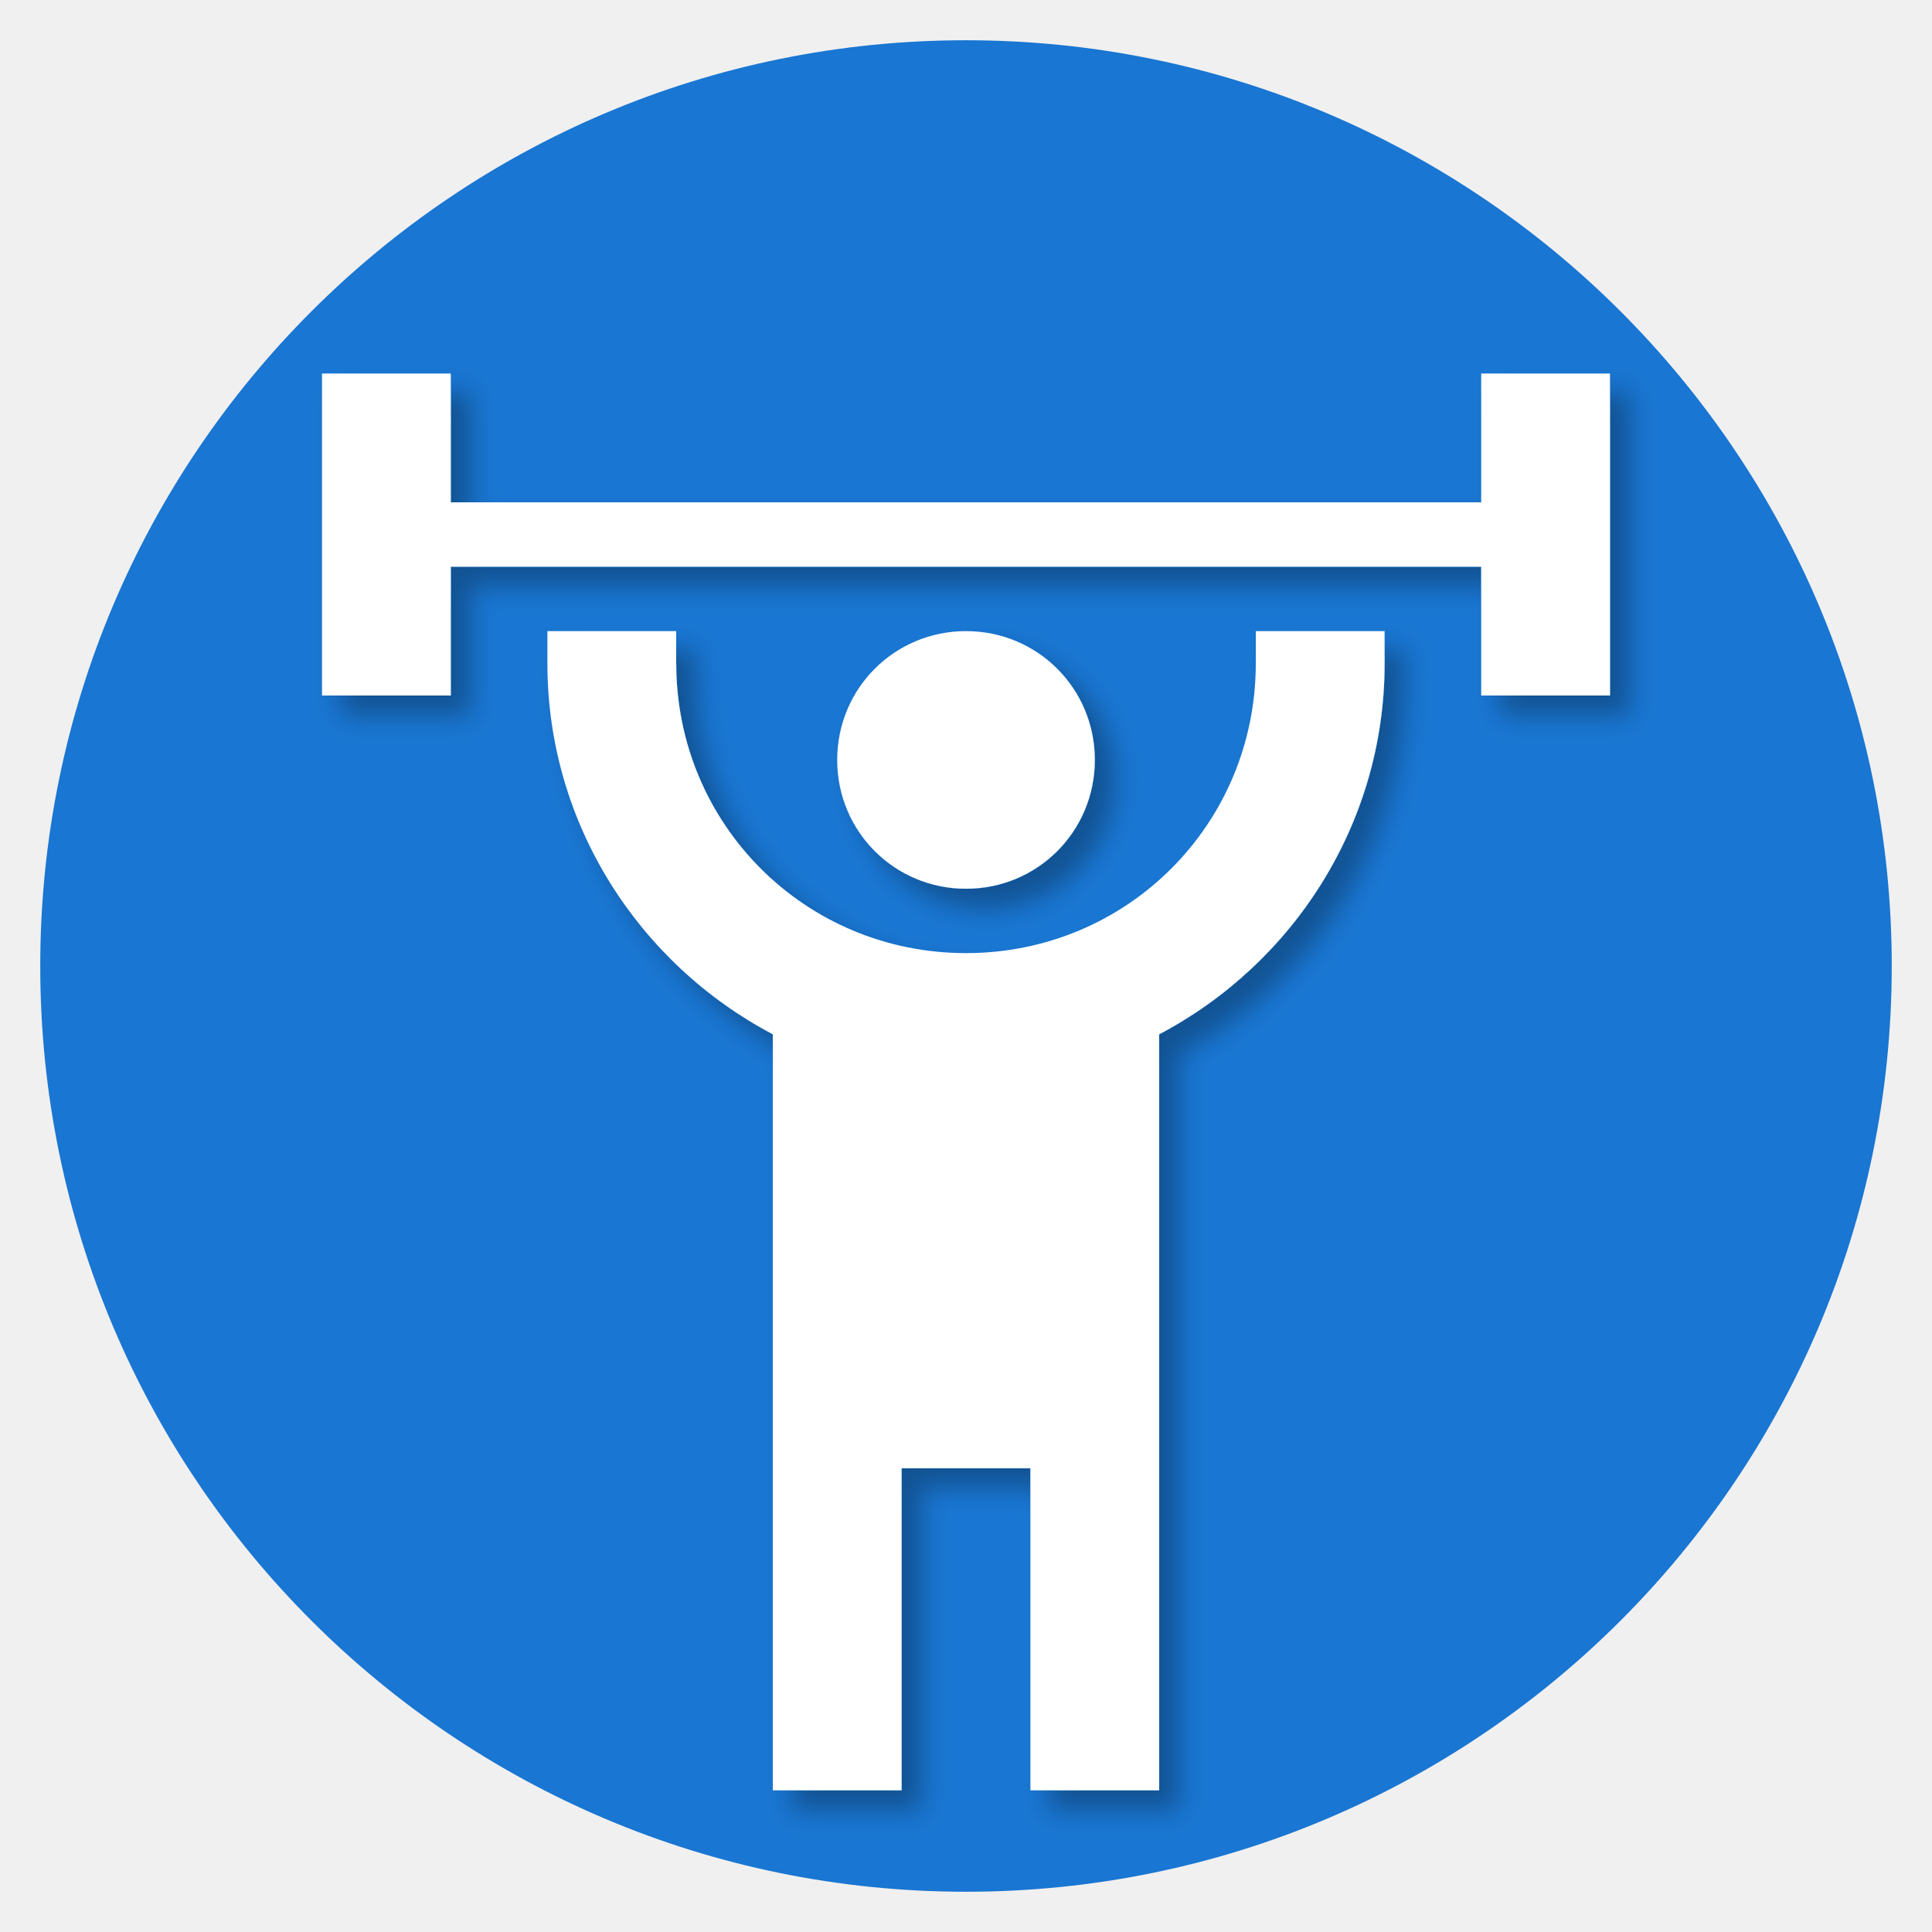
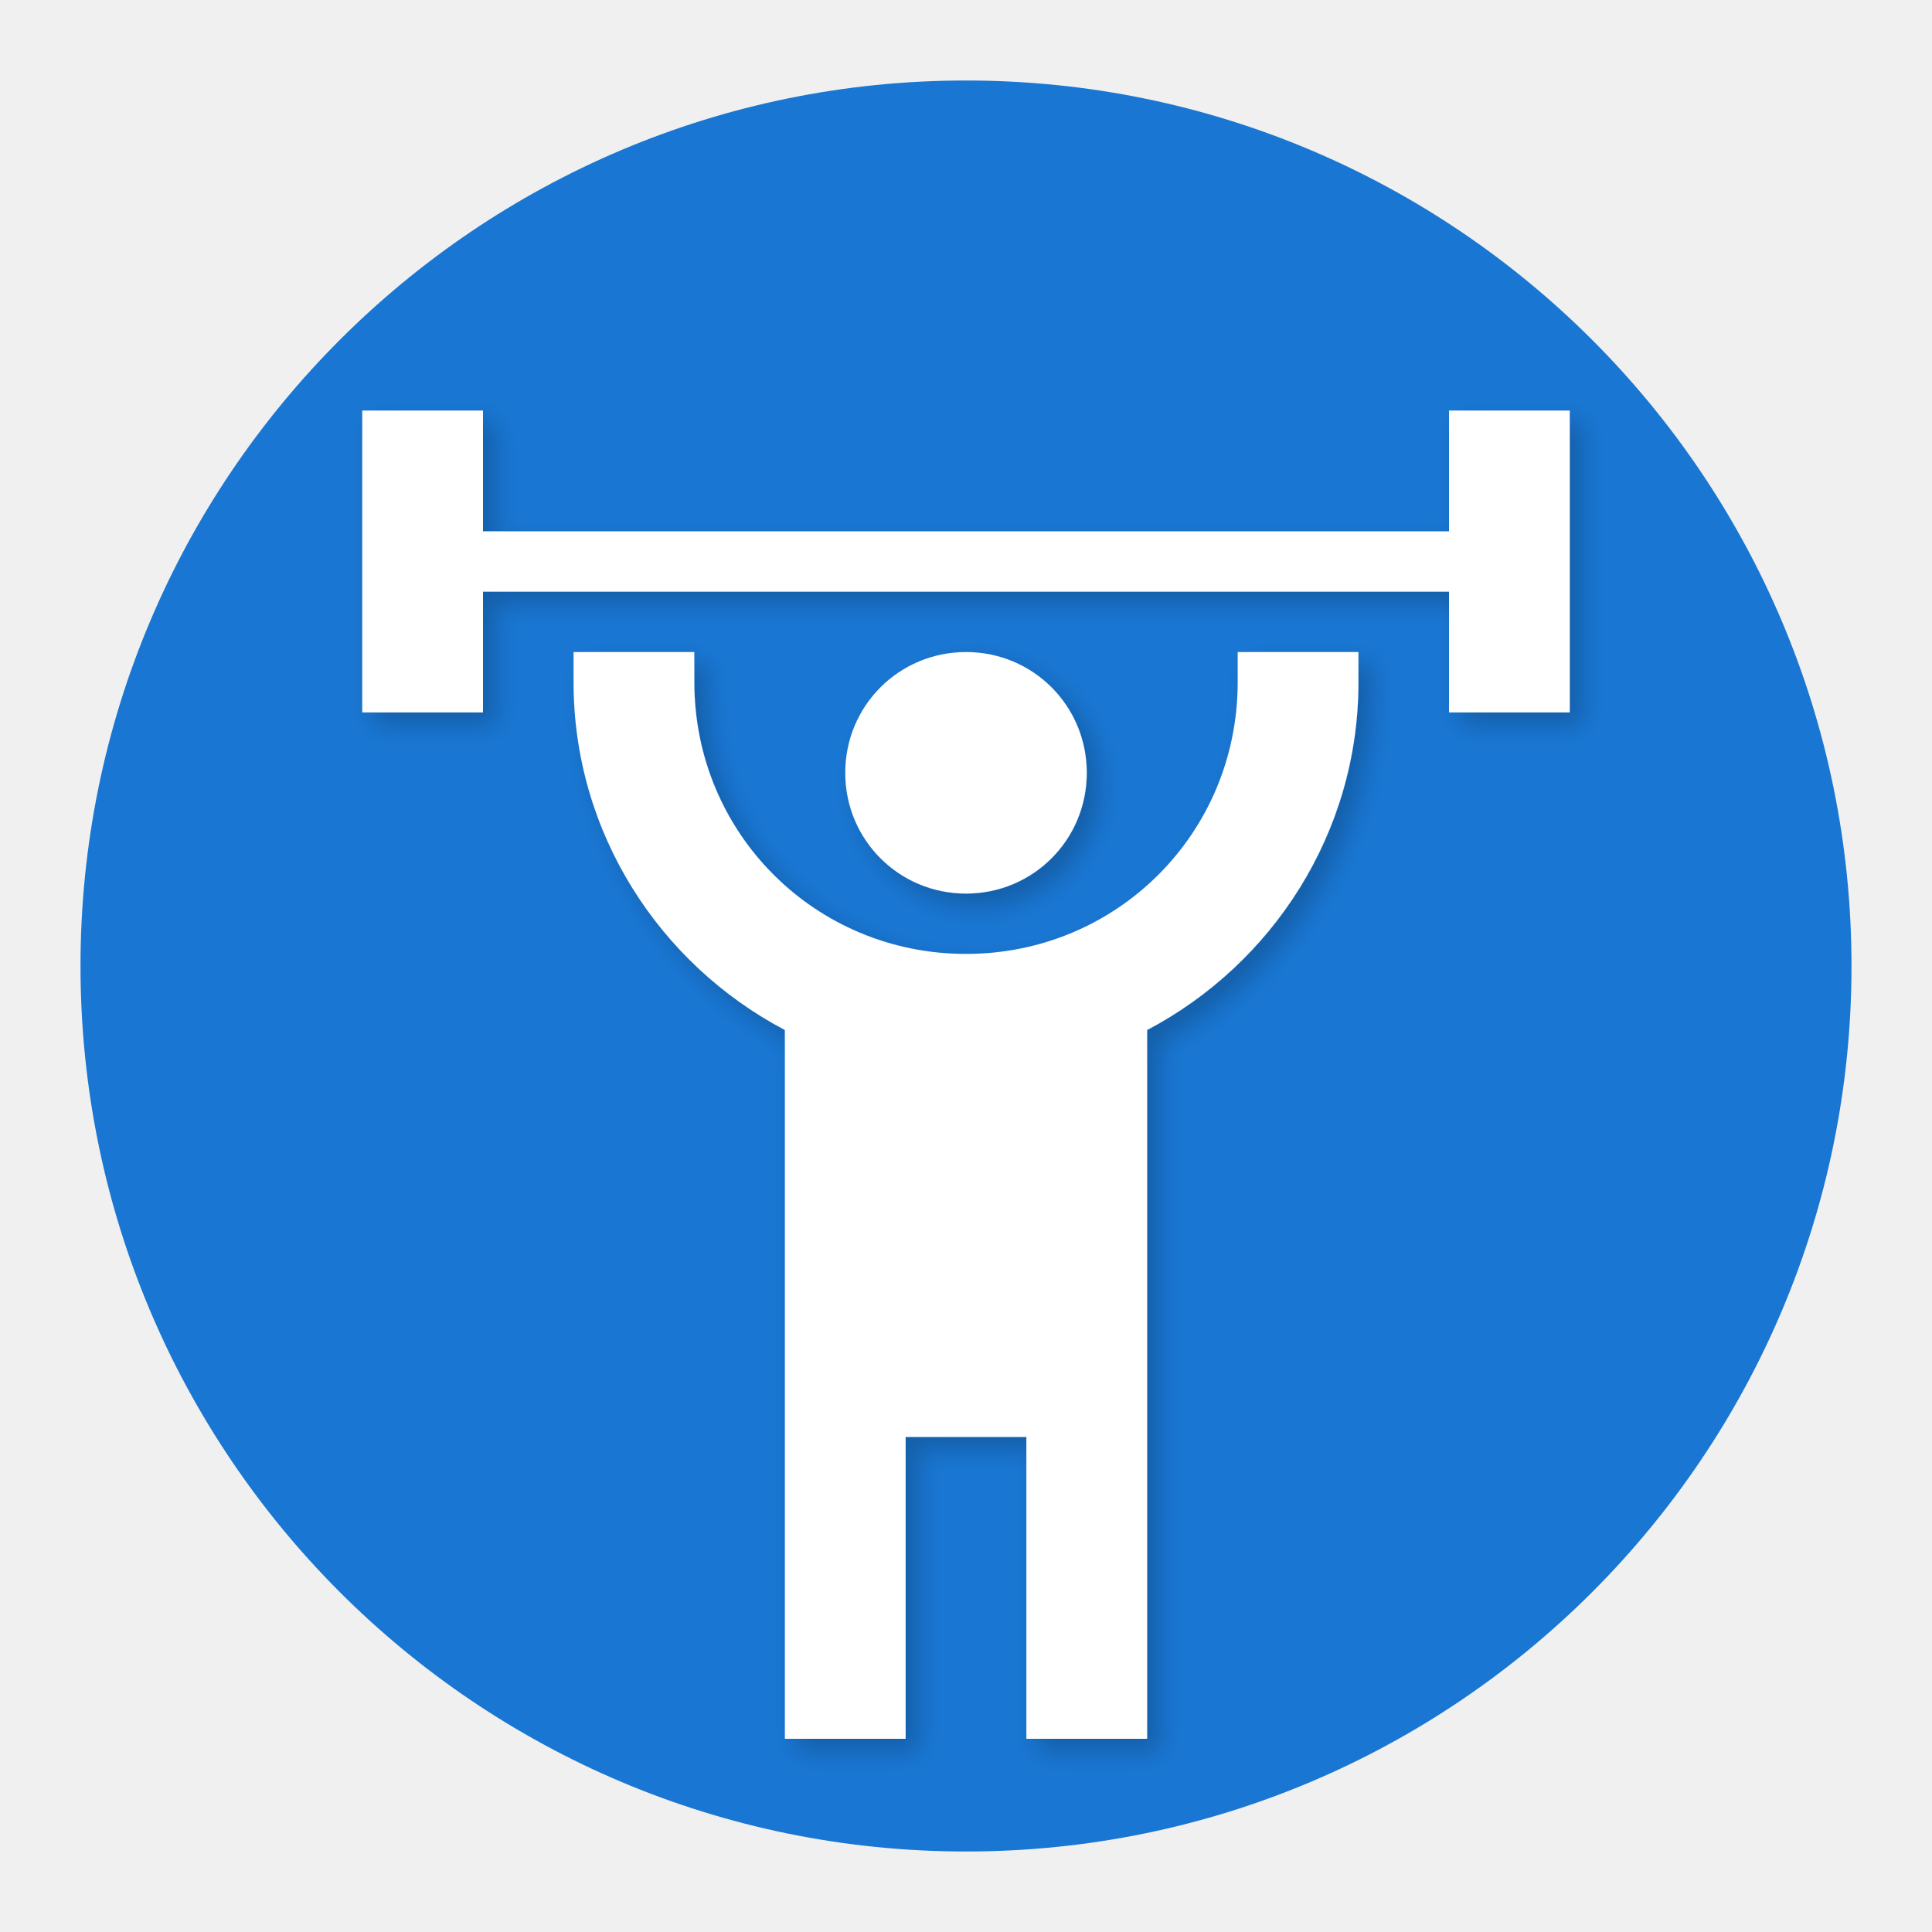
- <svg xmlns="http://www.w3.org/2000/svg" aria-hidden="true" focusable="false" width="192px" height="192px" style="-ms-transform: rotate(360deg); -webkit-transform: rotate(360deg); transform: rotate(360deg);" preserveAspectRatio="xMidYMid meet" viewBox="0 0 24 24">
+ <svg xmlns="http://www.w3.org/2000/svg" aria-hidden="true" focusable="false" width="24px" height="24px" style="-ms-transform: rotate(360deg); -webkit-transform: rotate(360deg); transform: rotate(360deg);" preserveAspectRatio="xMidYMid meet" viewBox="0 0 24 24">
  <defs>
    <filter id="shadow" x="-100%" y="-100%" width="300%" height="300%">
      <feGaussianBlur in="SourceAlpha" stdDeviation="0.2" />
-       <feOffset dx="0.3" dy="0.3" result="offsetblur" />
-       <feFlood flood-color="#000000" flood-opacity="0.3" />
+       <feOffset dx="0.2" dy="0.2" result="offsetblur" />
+       <feFlood flood-color="#000000" flood-opacity="0.2" />
      <feComposite in2="offsetblur" operator="in" />
      <feMerge>
        <feMergeNode />
        <feMergeNode in="SourceGraphic" />
      </feMerge>
    </filter>
  </defs>
-   <circle cx="12" cy="12" r="11.5" fill="#1976D2" />
-   <path transform="scale(0.8,0.8) translate(3,4.8)" filter="url(#shadow)" d="M12 5c-1.11 0-2 .89-2 2s.89 2 2 2s2-.89 2-2s-.89-2-2-2m10-4v5h-2V4H4v2H2V1h2v2h16V1h2m-7 10.26V23h-2v-5h-2v5H9V11.26C6.93 10.17 5.5 8 5.5 5.5V5h2v.5C7.5 8 9.5 10 12 10s4.5-2 4.5-4.5V5h2v.5c0 2.5-1.43 4.67-3.5 5.76z" fill="white" />
+   <circle cx="12" cy="12" r="11" fill="#1976D2" />
+   <path transform="scale(0.75,0.75) translate(4,5.8)" filter="url(#shadow)" d="M12 5c-1.11 0-2 .89-2 2s.89 2 2 2s2-.89 2-2s-.89-2-2-2m10-4v5h-2V4H4v2H2V1h2v2h16V1h2m-7 10.26V23h-2v-5h-2v5H9V11.26C6.93 10.17 5.5 8 5.5 5.5V5h2v.5C7.5 8 9.5 10 12 10s4.5-2 4.5-4.5V5h2v.5c0 2.5-1.43 4.67-3.5 5.76z" fill="white" />
</svg>
